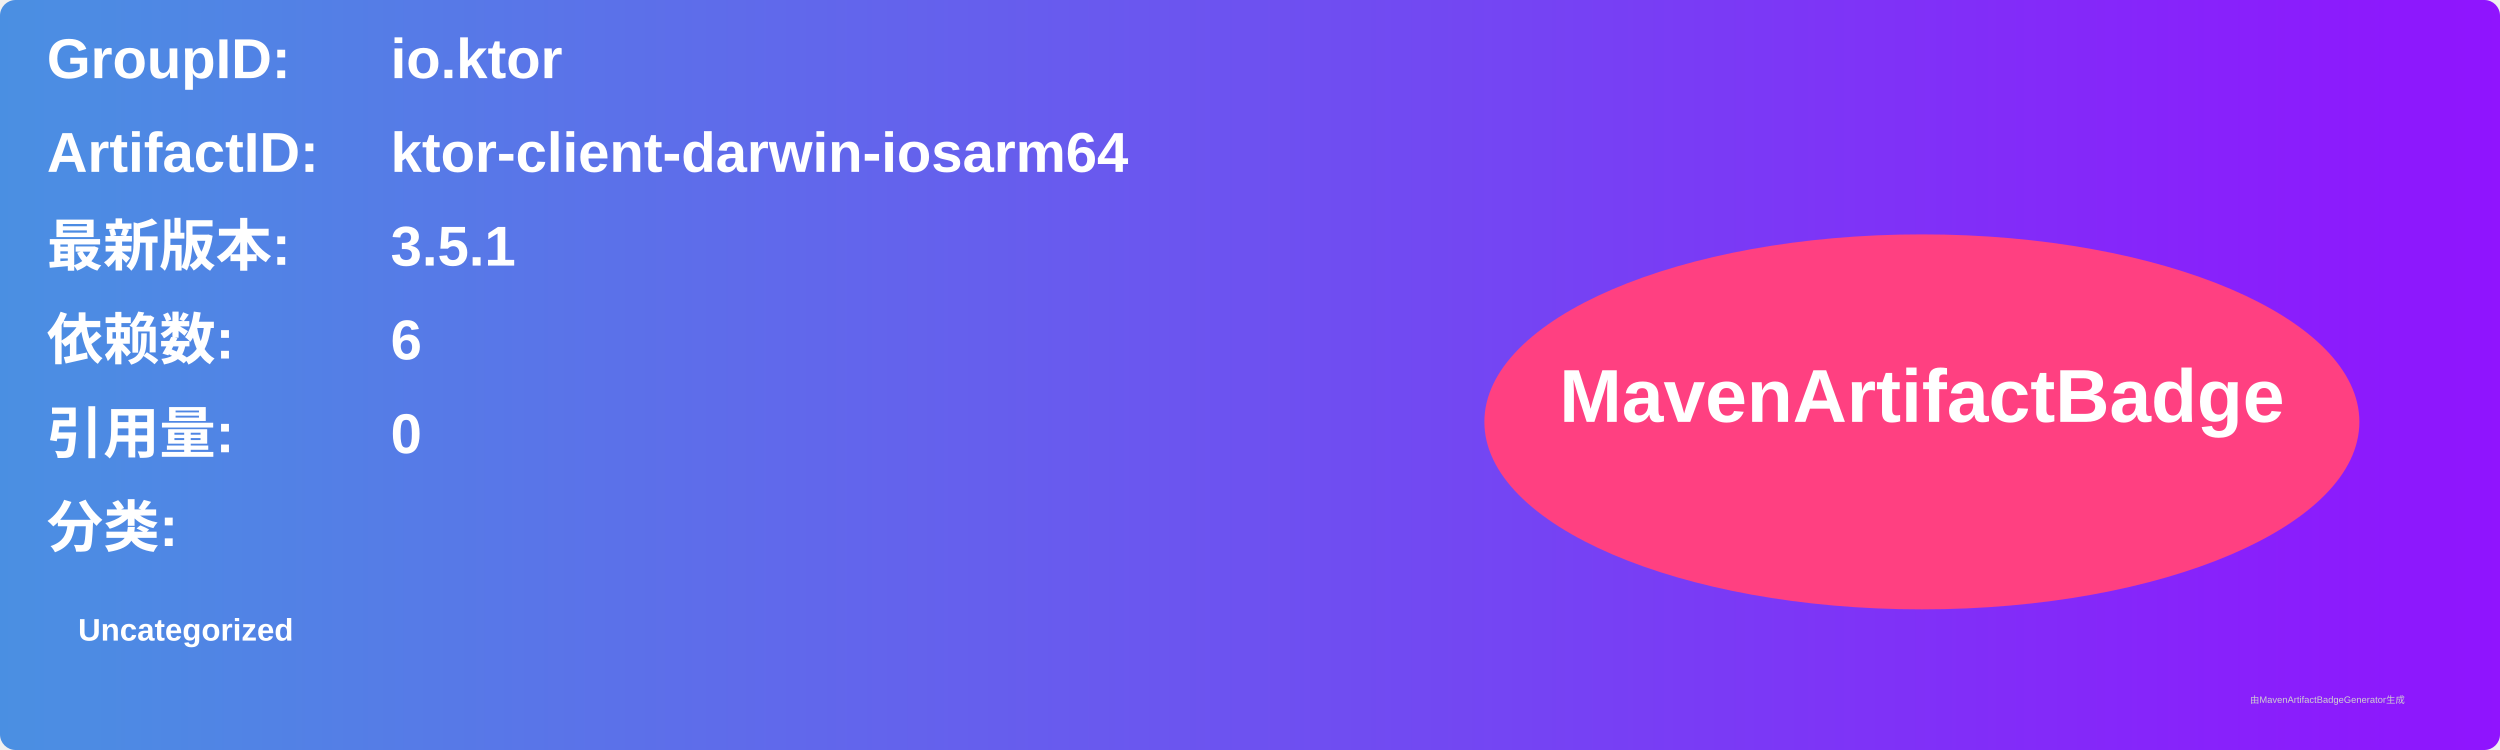
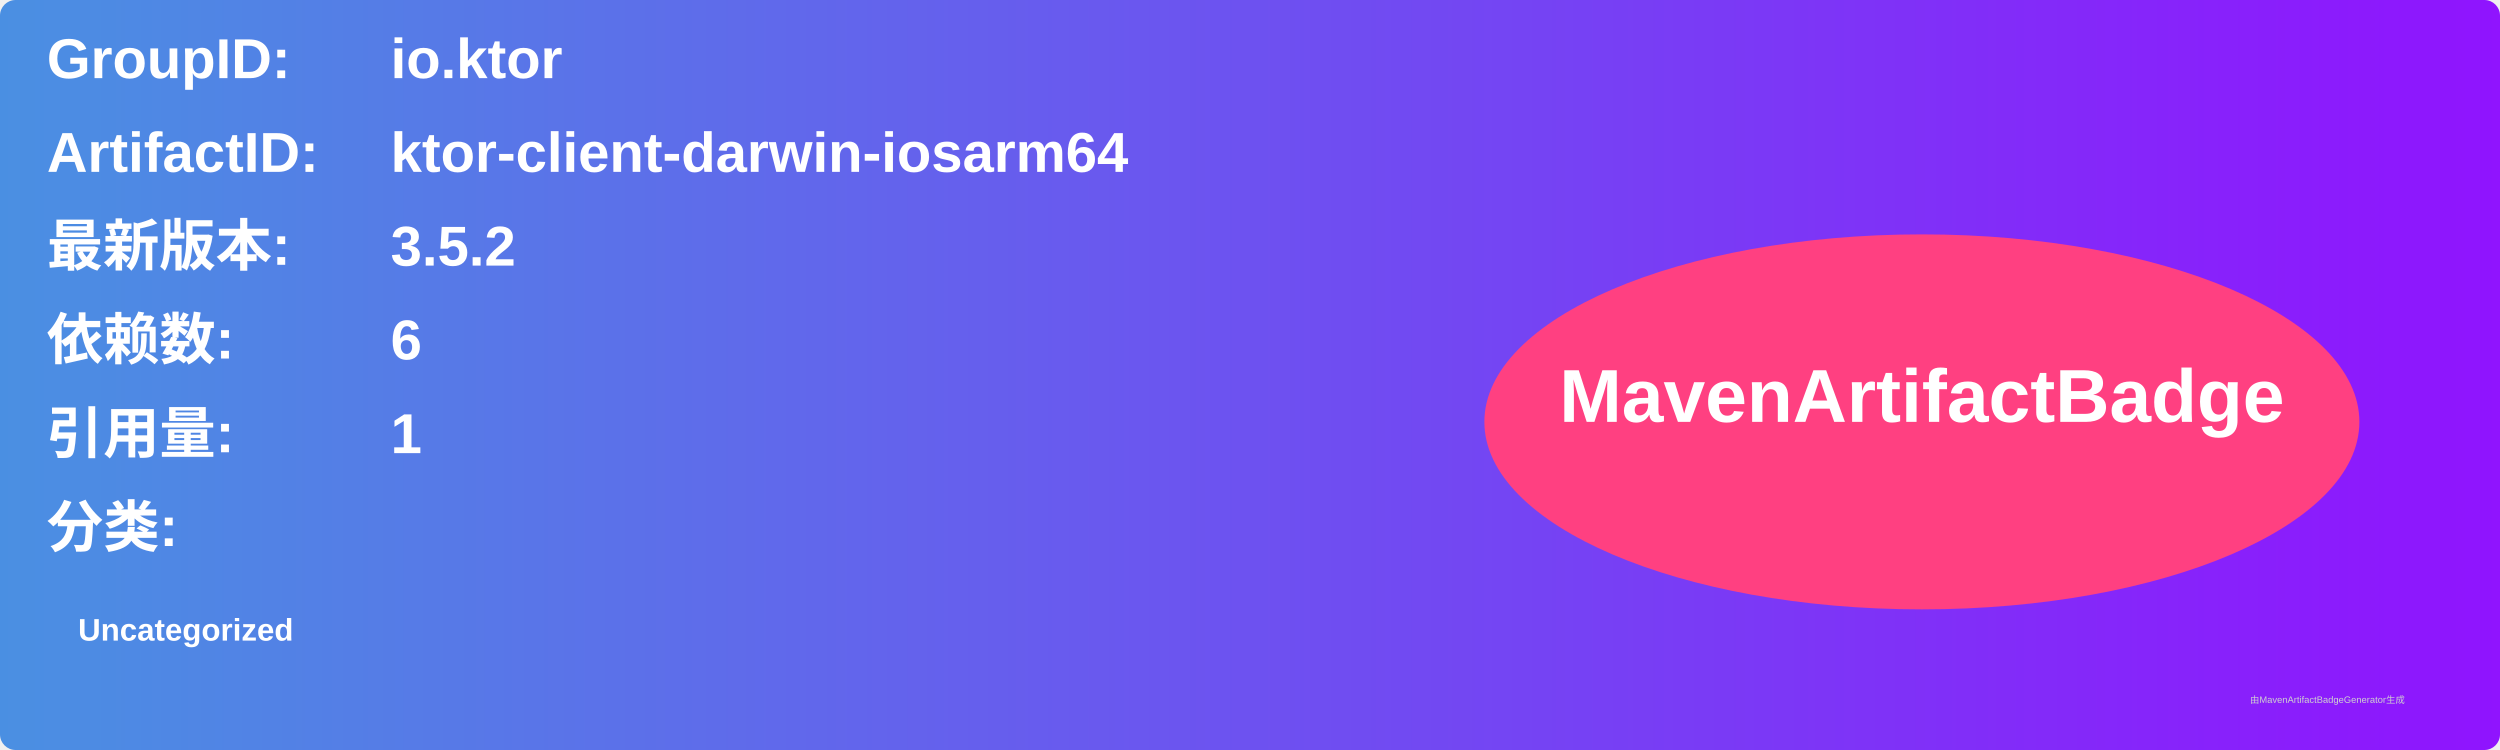
<svg xmlns="http://www.w3.org/2000/svg" width="800" height="240" viewBox="0 0 800 240">
  <linearGradient id="grad" x1="0%" y1="0%" x2="100%" y2="0%">
    <stop offset="0%" stop-color="#4a90e2" />
    <stop offset="100%" stop-color="#9013fe" />
  </linearGradient>
  <rect width="100%" height="100%" rx="5" ry="5" fill="url(#grad)" />
  <g transform="translate(15, 15)">
    <text x="0" y="10" font-family="Arial" font-size="18" fill="white" font-weight="bold" width="260">GroupID:</text>
    <text x="110" y="10" font-family="Arial" font-size="18" fill="white" font-weight="bold" width="460">io.ktor</text>
    <text x="0" y="40" font-family="Arial" font-size="18" fill="white" font-weight="bold" width="260">ArtifactID:</text>
    <text x="110" y="40" font-family="Arial" font-size="18" fill="white" font-weight="bold" width="460">ktor-client-darwin-iosarm64</text>
    <text x="0" y="70" font-family="Arial" font-size="18" fill="white" font-weight="bold">最新版本:</text>
    <text x="110" y="70" font-family="Arial" font-size="18" fill="white" font-weight="bold">
-       <tspan font-weight="bold">3.5.1</tspan>
+       <tspan font-weight="bold">3.5.2</tspan>
    </text>
    <text x="0" y="100" font-family="Arial" font-size="18" fill="white" font-weight="bold">依赖数: </text>
    <text x="110" y="100" font-family="Arial" font-size="18" fill="white">
      <tspan font-weight="bold">6</tspan>
    </text>
    <text x="0" y="130" font-family="Arial" font-size="18" fill="white" font-weight="bold">引用量: </text>
    <text x="110" y="130" font-family="Arial" font-size="18" fill="white">
-       <tspan font-weight="bold">0</tspan>
+       <tspan font-weight="bold">1</tspan>
    </text>
    <text x="0" y="160" font-family="Arial" font-size="18" fill="white" font-weight="bold">分类:</text>
    <text x="10" y="190" font-family="Arial" font-size="10" fill="white">
      <tspan font-weight="bold">Uncategorized</tspan>
    </text>
    <ellipse cx="600" cy="120" rx="140" ry="60" fill="#ff4081" />
    <text x="600" y="120" text-anchor="middle" font-family="Arial" font-size="24" fill="white" font-weight="bold">MavenArtifactBadge</text>
  </g>
  <text x="720" y="225" font-family="Arial" font-size="3" fill="#d0d0d0">由MavenArtifactBadgeGenerator生成</text>
</svg>
